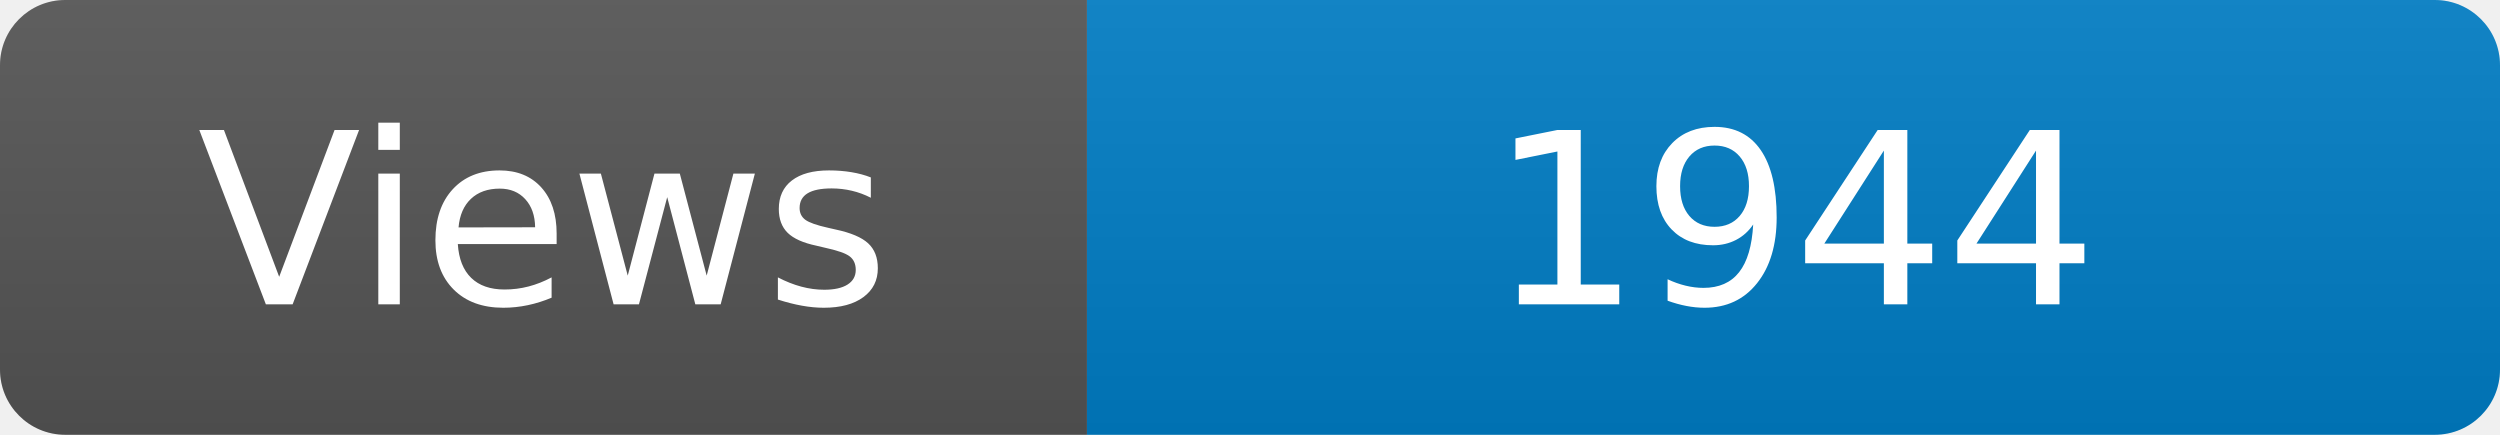
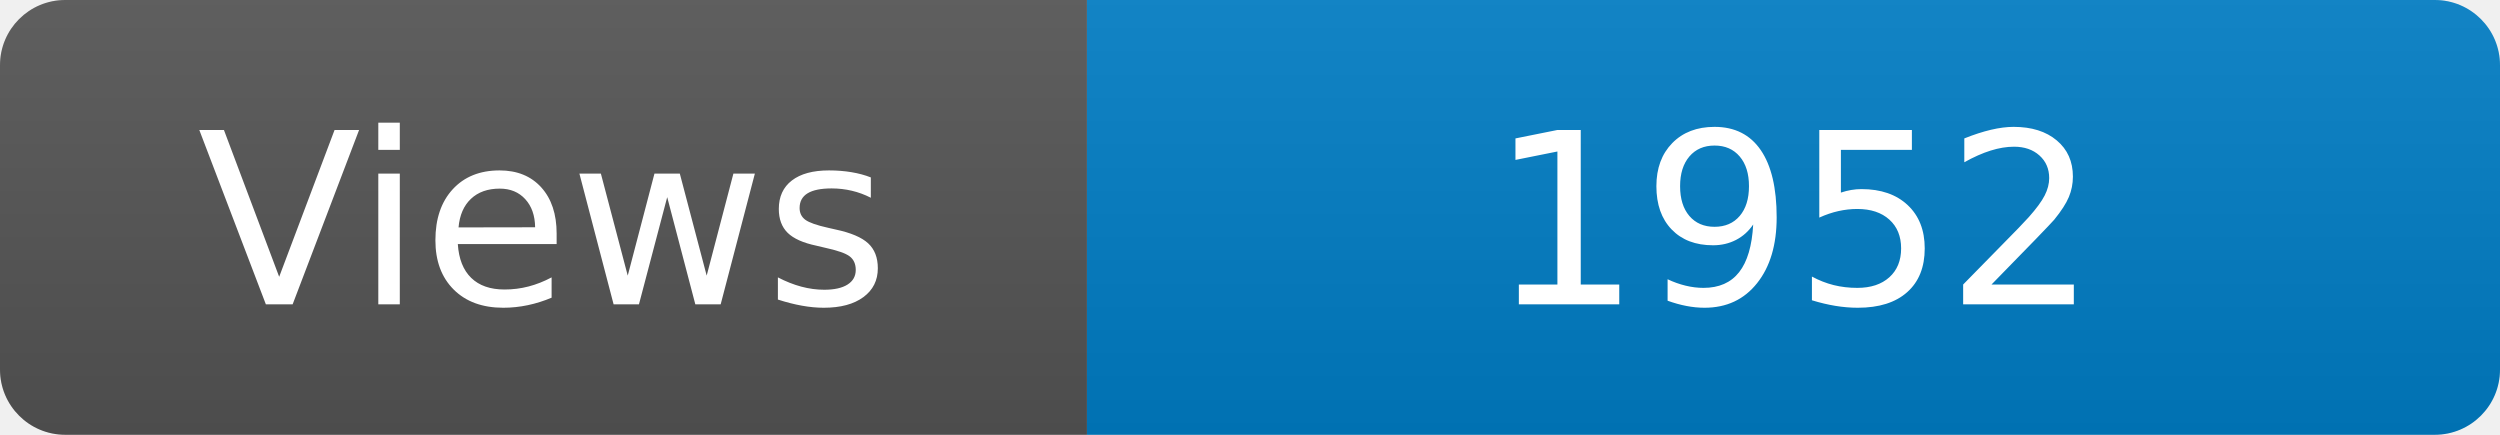
<svg xmlns="http://www.w3.org/2000/svg" width="115" height="20" role="img" aria-label="Maintained?: yes">
  <linearGradient id="s" x2="0" y2="100%">
    <stop offset="0" stop-color="#bbb" stop-opacity=".1" />
    <stop offset="1" stop-opacity=".1" />
  </linearGradient>
  <clipPath id="r">
    <rect width="115" height="20" rx="3" fill="#fff" />
  </clipPath>
  <g clip-path="url(#r)">
    <rect width="50" height="20" fill="#555" />
    <rect x="50" width="160" height="20" fill="#007ec6" />
    <rect width="115" height="20" fill="url(#s)" />
  </g>
  <g fill="#fff" text-anchor="middle" font-family="Verdana,Geneva,DejaVu Sans,sans-serif" font-size="110">
    <text x="250" y="140" transform="scale(.1)" fill="#fff">Views</text>
-     <text x="825" y="140" transform="scale(.1)" fill="#fff">1944</text>
+     <text x="825" y="140" transform="scale(.1)" fill="#fff">1952</text>
  </g>
</svg>
